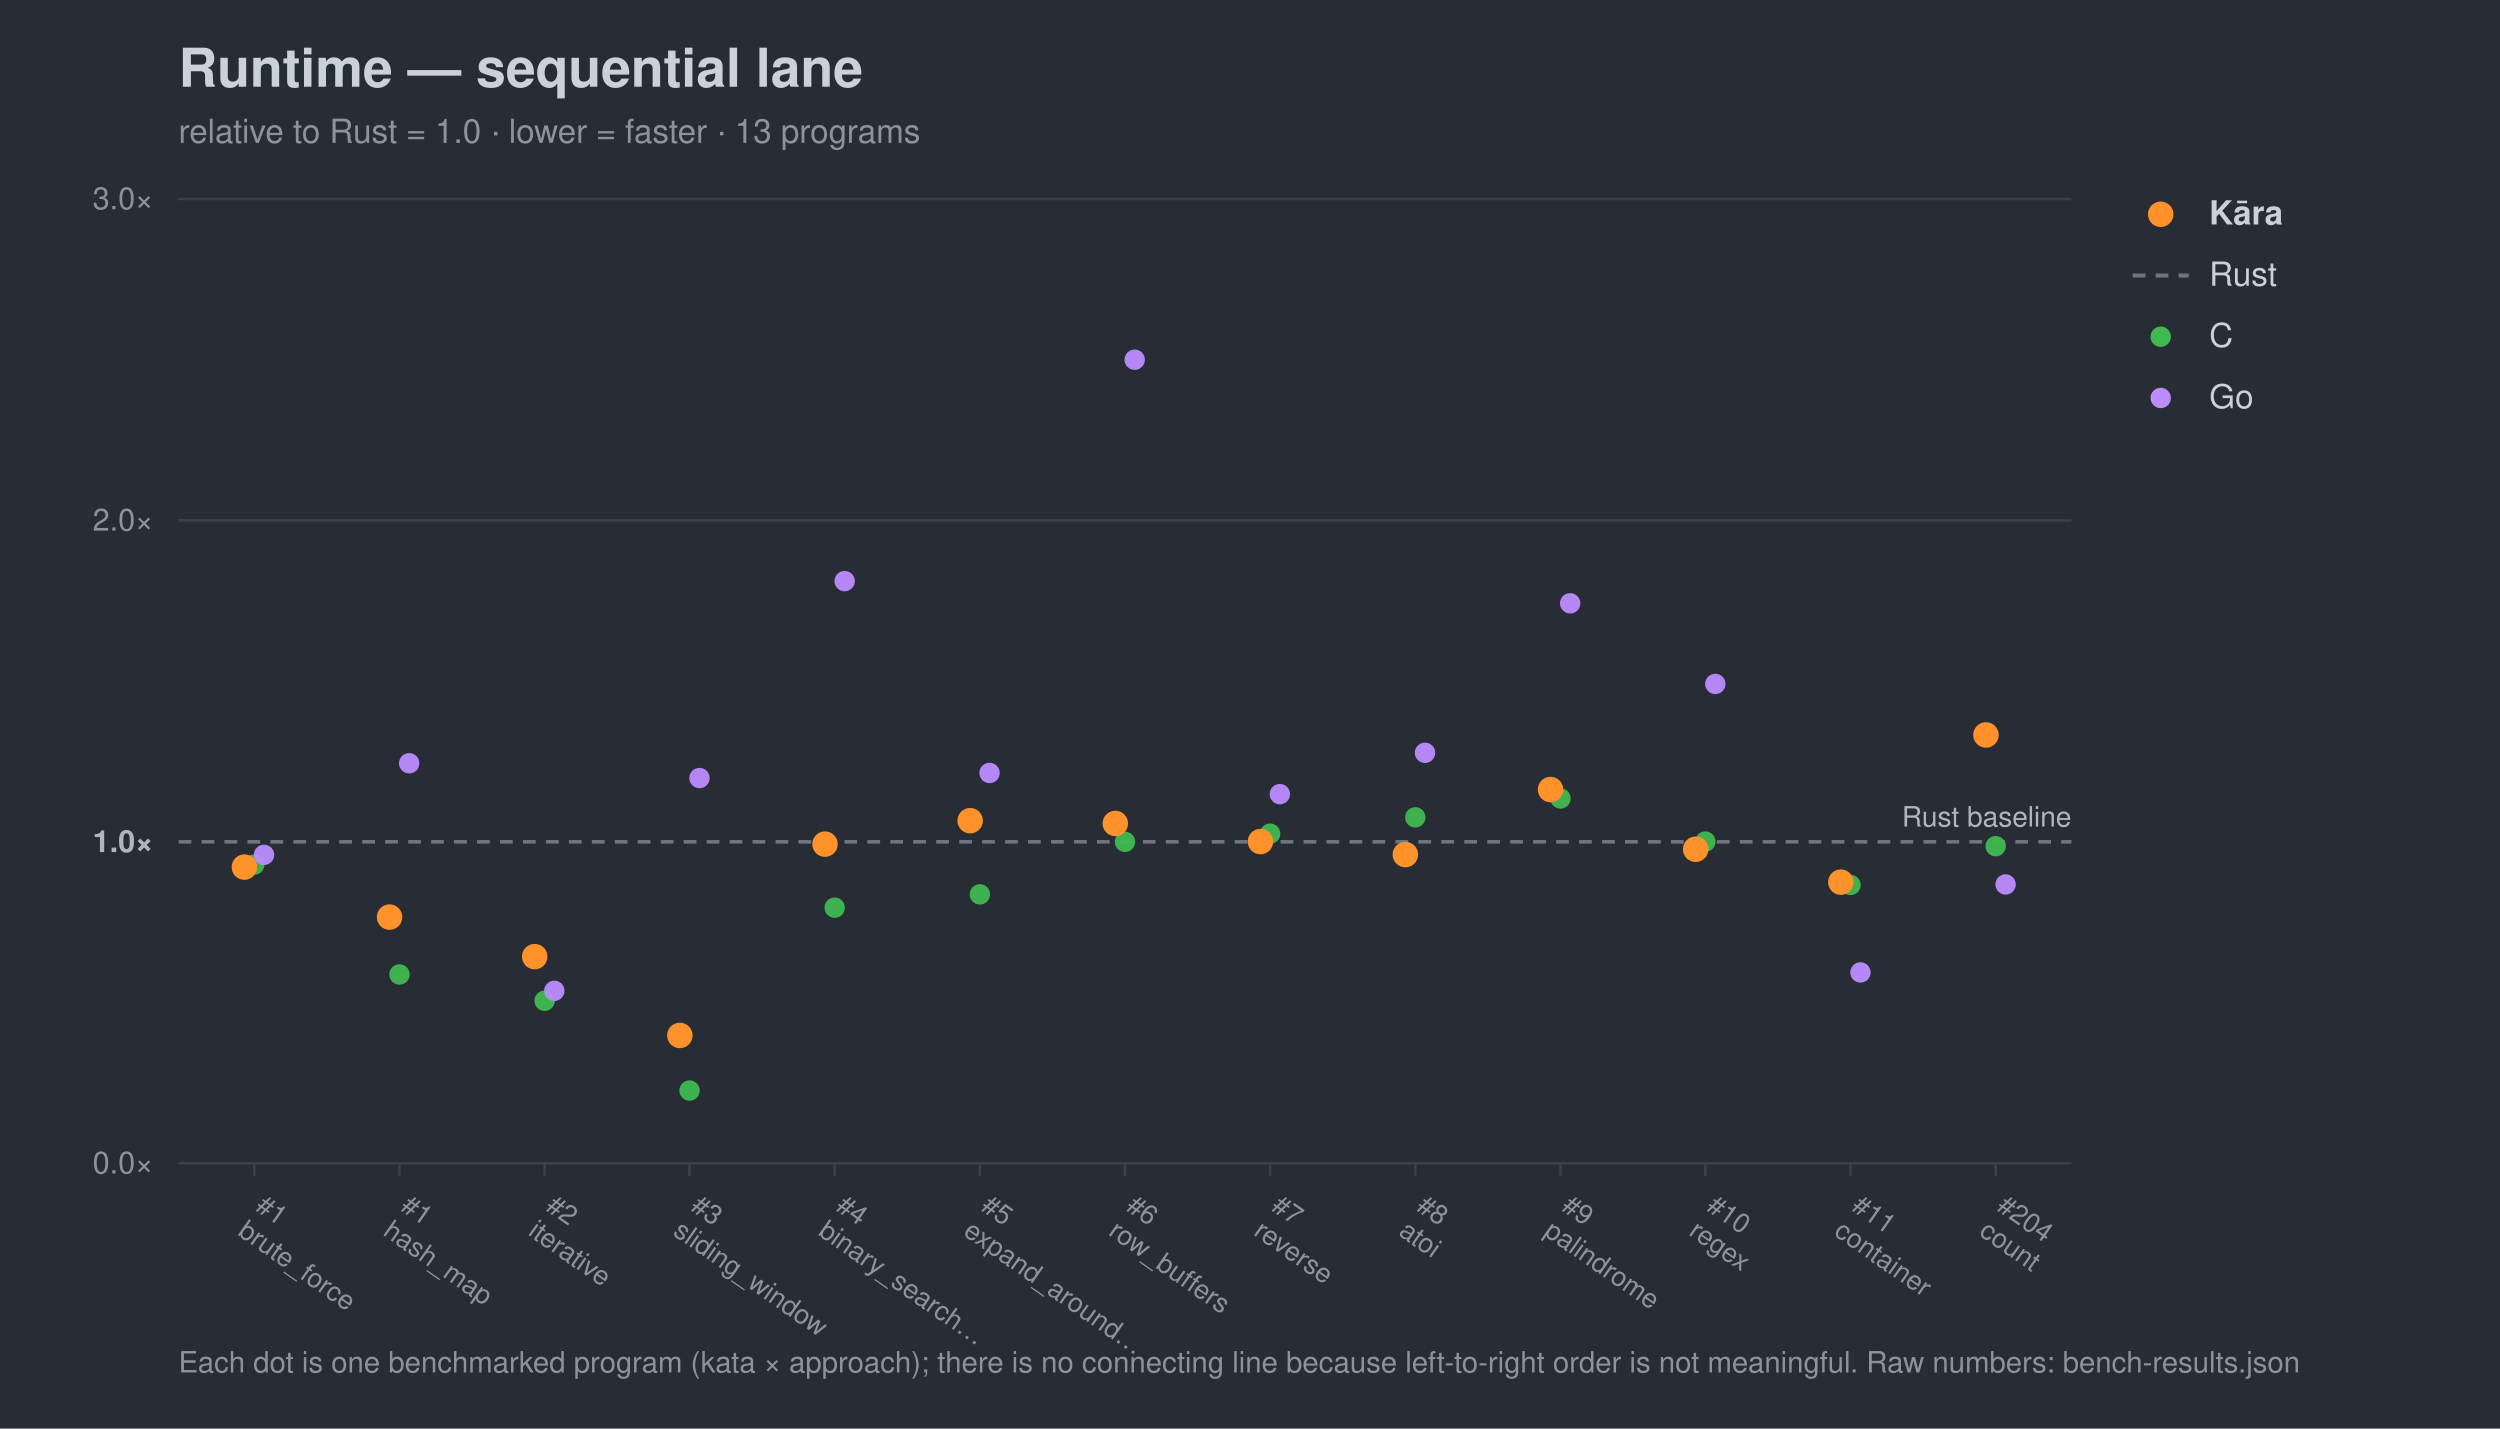
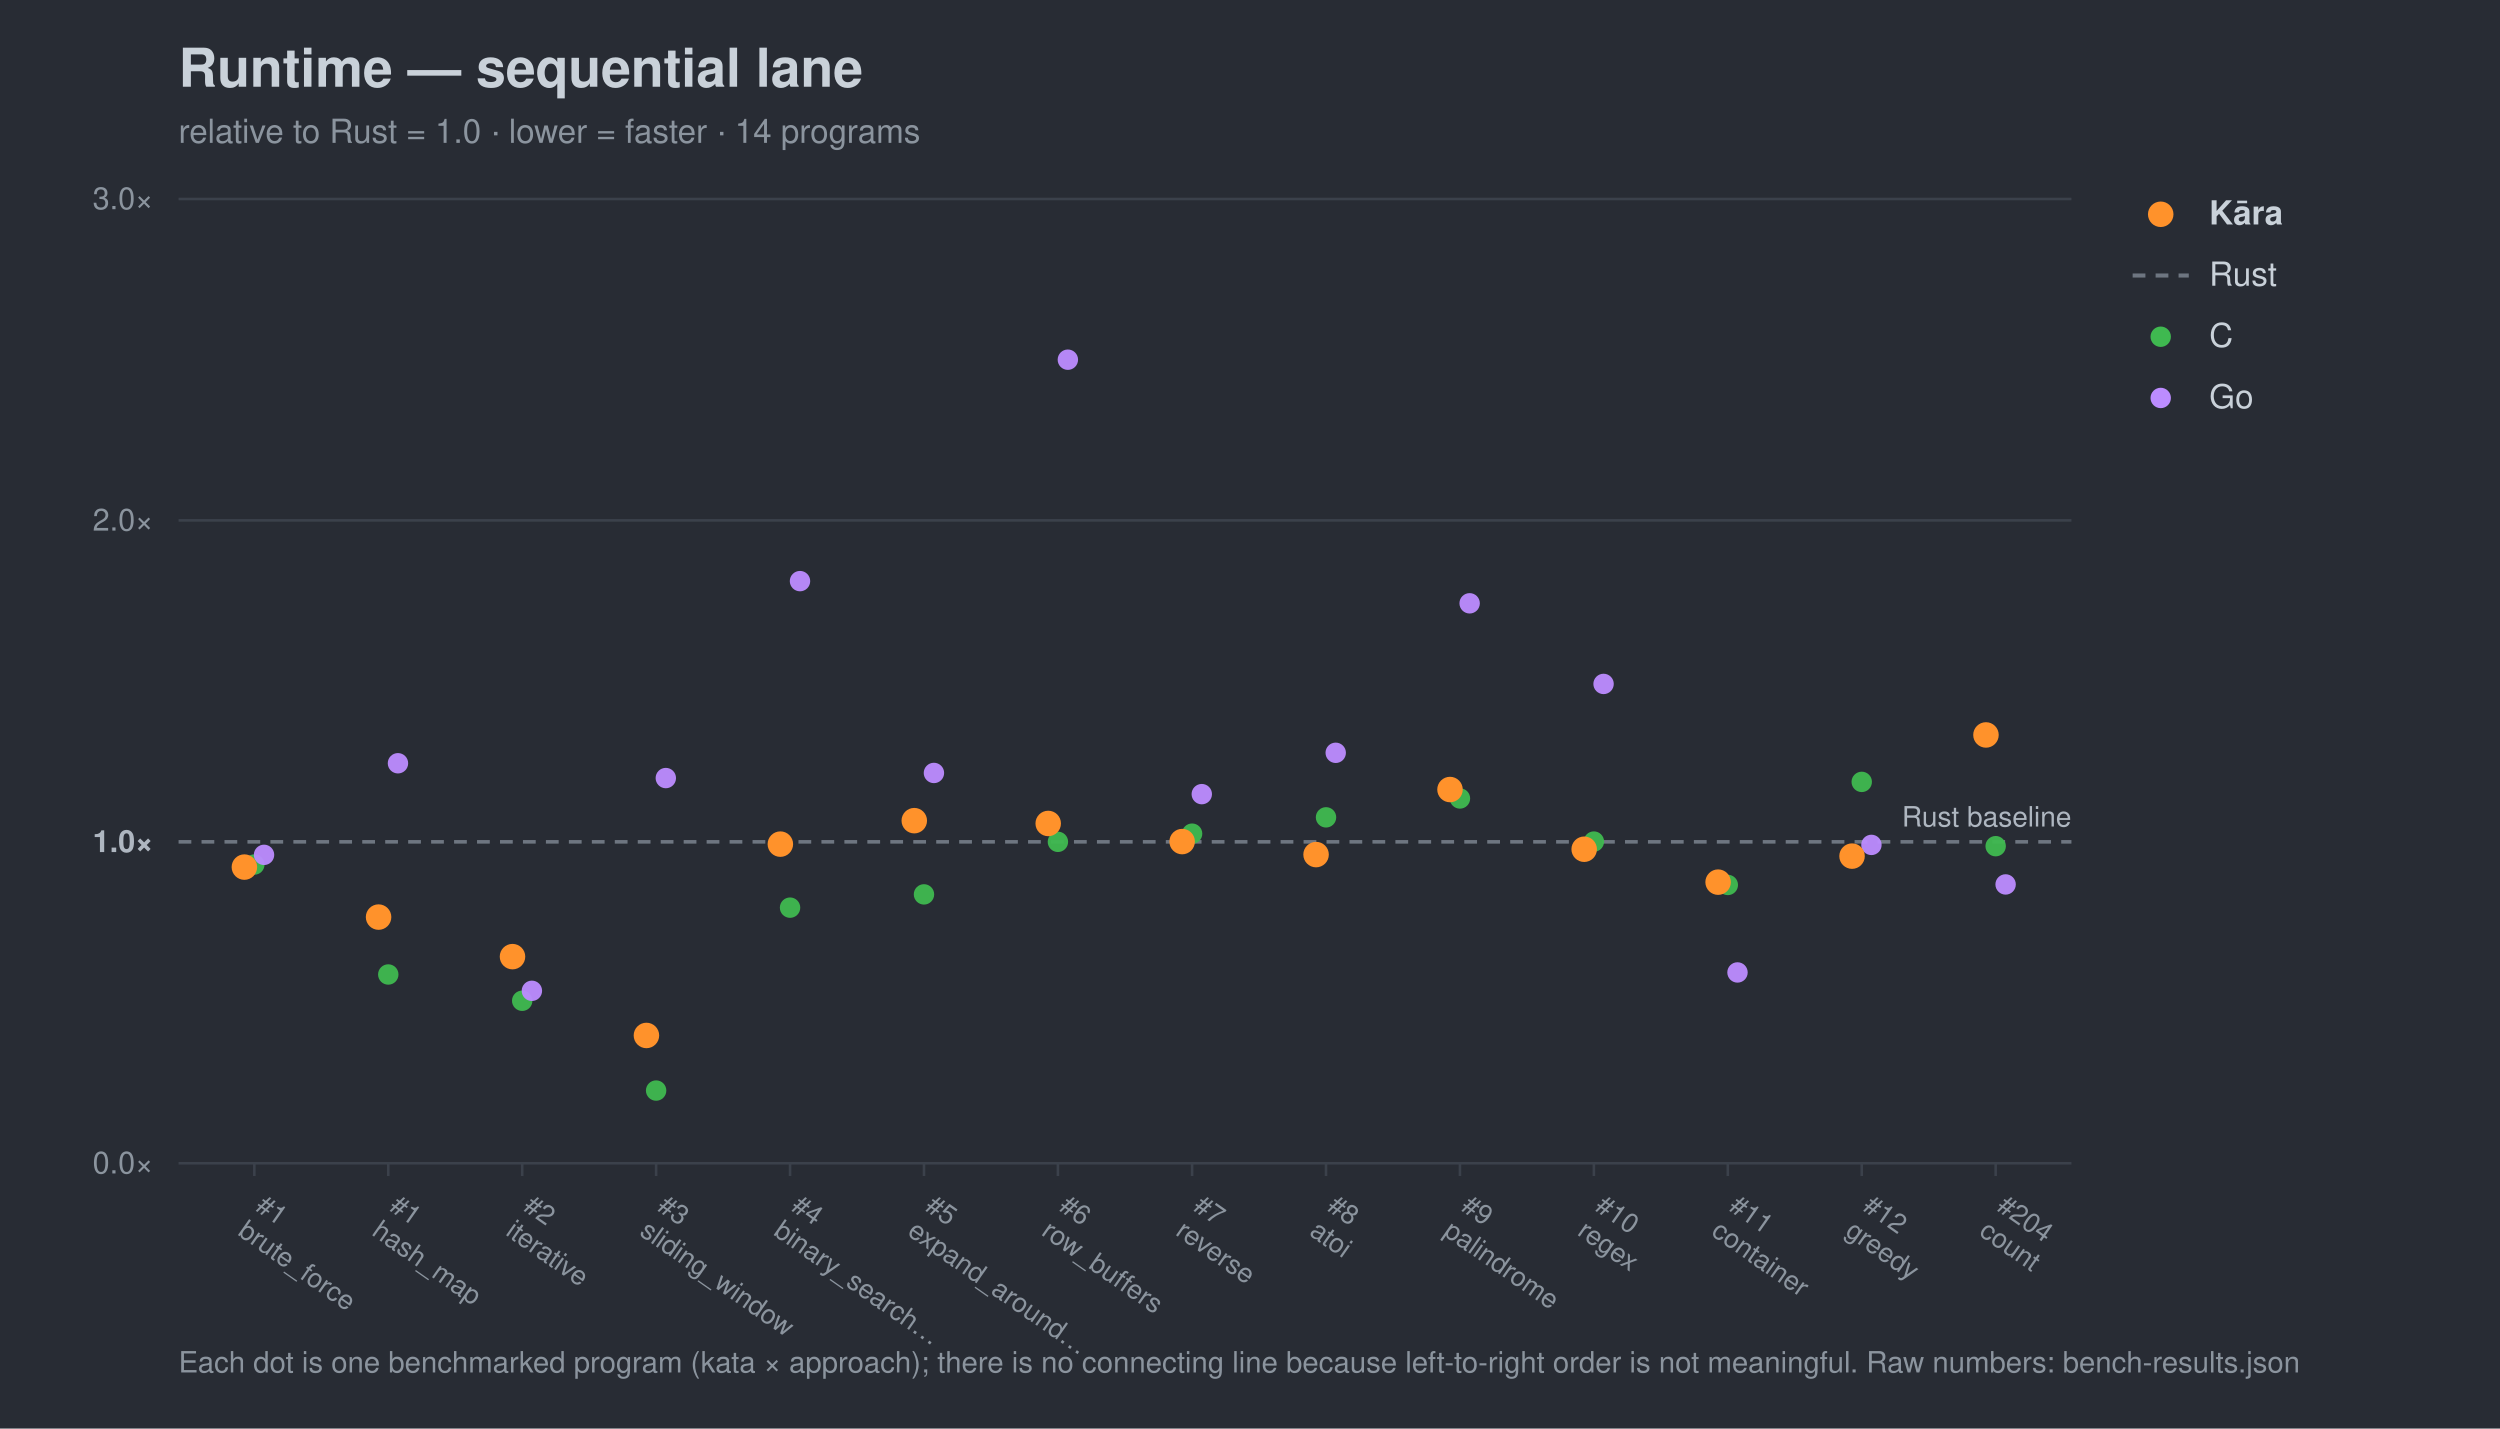
<svg xmlns="http://www.w3.org/2000/svg" width="980" height="560" viewBox="0 0 980 560" font-family="-apple-system,Segoe UI,Helvetica,Arial,sans-serif">
  <rect width="980" height="560" fill="#282c34" />
  <text x="70" y="34" font-size="21" font-weight="700" fill="#c9d1d9">Runtime — sequential lane</text>
-   <text x="70" y="56" font-size="13" fill="#8b949e">relative to Rust = 1.0 · lower = faster · 13 programs</text>
+   <text x="70" y="56" font-size="13" fill="#8b949e">relative to Rust = 1.0 · lower = faster · 14 programs</text>
  <line x1="70" y1="456.0" x2="812" y2="456.0" stroke="#3b414b" stroke-width="1" />
  <text x="60" y="460.0" font-size="12" text-anchor="end" fill="#8b949e">0.0×</text>
  <line x1="70" y1="330.0" x2="812" y2="330.0" stroke="#6e7681" stroke-width="1.4" stroke-dasharray="5 4" />
  <text x="60" y="334.0" font-size="12" text-anchor="end" fill="#aeb6c0" font-weight="700">1.0×</text>
  <line x1="70" y1="204.0" x2="812" y2="204.0" stroke="#3b414b" stroke-width="1" />
  <text x="60" y="208.0" font-size="12" text-anchor="end" fill="#8b949e">2.0×</text>
  <line x1="70" y1="78.0" x2="812" y2="78.0" stroke="#3b414b" stroke-width="1" />
  <text x="60" y="82.0" font-size="12" text-anchor="end" fill="#8b949e">3.0×</text>
  <text x="812" y="324.0" font-size="11" text-anchor="end" fill="#aeb6c0">Rust baseline</text>
  <line x1="99.7" y1="456" x2="99.7" y2="461" stroke="#3b414b" />
  <g transform="translate(99.7,474) rotate(35)">
    <text x="0" y="0" font-size="10.5" fill="#8b949e">#1</text>
    <text x="0" y="12" font-size="10.5" fill="#8b949e">brute_force</text>
  </g>
-   <line x1="156.6" y1="456" x2="156.6" y2="461" stroke="#3b414b" />
-   <g transform="translate(156.6,474) rotate(35)">
+   <line x1="152.2" y1="456" x2="152.2" y2="461" stroke="#3b414b" />
+   <g transform="translate(152.2,474) rotate(35)">
    <text x="0" y="0" font-size="10.5" fill="#8b949e">#1</text>
    <text x="0" y="12" font-size="10.5" fill="#8b949e">hash_map</text>
  </g>
-   <line x1="213.5" y1="456" x2="213.5" y2="461" stroke="#3b414b" />
-   <g transform="translate(213.5,474) rotate(35)">
+   <line x1="204.7" y1="456" x2="204.7" y2="461" stroke="#3b414b" />
+   <g transform="translate(204.7,474) rotate(35)">
    <text x="0" y="0" font-size="10.5" fill="#8b949e">#2</text>
    <text x="0" y="12" font-size="10.5" fill="#8b949e">iterative</text>
  </g>
-   <line x1="270.3" y1="456" x2="270.3" y2="461" stroke="#3b414b" />
-   <g transform="translate(270.3,474) rotate(35)">
+   <line x1="257.2" y1="456" x2="257.2" y2="461" stroke="#3b414b" />
+   <g transform="translate(257.2,474) rotate(35)">
    <text x="0" y="0" font-size="10.5" fill="#8b949e">#3</text>
    <text x="0" y="12" font-size="10.5" fill="#8b949e">sliding_window</text>
  </g>
-   <line x1="327.2" y1="456" x2="327.2" y2="461" stroke="#3b414b" />
-   <g transform="translate(327.2,474) rotate(35)">
+   <line x1="309.7" y1="456" x2="309.7" y2="461" stroke="#3b414b" />
+   <g transform="translate(309.7,474) rotate(35)">
    <text x="0" y="0" font-size="10.5" fill="#8b949e">#4</text>
    <text x="0" y="12" font-size="10.5" fill="#8b949e">binary_search…</text>
  </g>
-   <line x1="384.1" y1="456" x2="384.1" y2="461" stroke="#3b414b" />
-   <g transform="translate(384.1,474) rotate(35)">
+   <line x1="362.2" y1="456" x2="362.2" y2="461" stroke="#3b414b" />
+   <g transform="translate(362.2,474) rotate(35)">
    <text x="0" y="0" font-size="10.5" fill="#8b949e">#5</text>
    <text x="0" y="12" font-size="10.5" fill="#8b949e">expand_around…</text>
  </g>
-   <line x1="441.0" y1="456" x2="441.0" y2="461" stroke="#3b414b" />
-   <g transform="translate(441.0,474) rotate(35)">
+   <line x1="414.7" y1="456" x2="414.7" y2="461" stroke="#3b414b" />
+   <g transform="translate(414.7,474) rotate(35)">
    <text x="0" y="0" font-size="10.5" fill="#8b949e">#6</text>
    <text x="0" y="12" font-size="10.5" fill="#8b949e">row_buffers</text>
  </g>
-   <line x1="497.9" y1="456" x2="497.9" y2="461" stroke="#3b414b" />
-   <g transform="translate(497.9,474) rotate(35)">
+   <line x1="467.3" y1="456" x2="467.3" y2="461" stroke="#3b414b" />
+   <g transform="translate(467.3,474) rotate(35)">
    <text x="0" y="0" font-size="10.5" fill="#8b949e">#7</text>
    <text x="0" y="12" font-size="10.5" fill="#8b949e">reverse</text>
  </g>
-   <line x1="554.8" y1="456" x2="554.8" y2="461" stroke="#3b414b" />
-   <g transform="translate(554.8,474) rotate(35)">
+   <line x1="519.8" y1="456" x2="519.8" y2="461" stroke="#3b414b" />
+   <g transform="translate(519.8,474) rotate(35)">
    <text x="0" y="0" font-size="10.5" fill="#8b949e">#8</text>
    <text x="0" y="12" font-size="10.5" fill="#8b949e">atoi</text>
  </g>
-   <line x1="611.7" y1="456" x2="611.7" y2="461" stroke="#3b414b" />
-   <g transform="translate(611.7,474) rotate(35)">
+   <line x1="572.3" y1="456" x2="572.3" y2="461" stroke="#3b414b" />
+   <g transform="translate(572.3,474) rotate(35)">
    <text x="0" y="0" font-size="10.5" fill="#8b949e">#9</text>
    <text x="0" y="12" font-size="10.5" fill="#8b949e">palindrome</text>
  </g>
-   <line x1="668.5" y1="456" x2="668.5" y2="461" stroke="#3b414b" />
-   <g transform="translate(668.5,474) rotate(35)">
+   <line x1="624.8" y1="456" x2="624.8" y2="461" stroke="#3b414b" />
+   <g transform="translate(624.8,474) rotate(35)">
    <text x="0" y="0" font-size="10.5" fill="#8b949e">#10</text>
    <text x="0" y="12" font-size="10.5" fill="#8b949e">regex</text>
  </g>
-   <line x1="725.4" y1="456" x2="725.4" y2="461" stroke="#3b414b" />
-   <g transform="translate(725.4,474) rotate(35)">
+   <line x1="677.3" y1="456" x2="677.3" y2="461" stroke="#3b414b" />
+   <g transform="translate(677.3,474) rotate(35)">
    <text x="0" y="0" font-size="10.5" fill="#8b949e">#11</text>
    <text x="0" y="12" font-size="10.5" fill="#8b949e">container</text>
+   </g>
+   <line x1="729.8" y1="456" x2="729.8" y2="461" stroke="#3b414b" />
+   <g transform="translate(729.8,474) rotate(35)">
+     <text x="0" y="0" font-size="10.5" fill="#8b949e">#12</text>
+     <text x="0" y="12" font-size="10.5" fill="#8b949e">greedy</text>
  </g>
  <line x1="782.3" y1="456" x2="782.3" y2="461" stroke="#3b414b" />
  <g transform="translate(782.3,474) rotate(35)">
    <text x="0" y="0" font-size="10.5" fill="#8b949e">#204</text>
    <text x="0" y="12" font-size="10.5" fill="#8b949e">count</text>
  </g>
  <circle cx="99.7" cy="338.9" r="4.0" fill="#3fb950" opacity="0.95" />
-   <circle cx="156.6" cy="382.0" r="4.0" fill="#3fb950" opacity="0.95" />
-   <circle cx="213.5" cy="392.3" r="4.0" fill="#3fb950" opacity="0.95" />
-   <circle cx="270.3" cy="427.5" r="4.0" fill="#3fb950" opacity="0.95" />
-   <circle cx="327.2" cy="355.8" r="4.0" fill="#3fb950" opacity="0.95" />
-   <circle cx="384.1" cy="350.6" r="4.0" fill="#3fb950" opacity="0.95" />
-   <circle cx="441.0" cy="330.0" r="4.0" fill="#3fb950" opacity="0.95" />
-   <circle cx="497.9" cy="326.8" r="4.0" fill="#3fb950" opacity="0.95" />
-   <circle cx="554.8" cy="320.4" r="4.0" fill="#3fb950" opacity="0.95" />
-   <circle cx="611.7" cy="313.0" r="4.0" fill="#3fb950" opacity="0.95" />
-   <circle cx="668.5" cy="329.9" r="4.0" fill="#3fb950" opacity="0.95" />
-   <circle cx="725.4" cy="346.9" r="4.0" fill="#3fb950" opacity="0.95" />
+   <circle cx="152.2" cy="382.0" r="4.0" fill="#3fb950" opacity="0.95" />
+   <circle cx="204.7" cy="392.3" r="4.0" fill="#3fb950" opacity="0.95" />
+   <circle cx="257.2" cy="427.5" r="4.0" fill="#3fb950" opacity="0.95" />
+   <circle cx="309.7" cy="355.8" r="4.0" fill="#3fb950" opacity="0.95" />
+   <circle cx="362.2" cy="350.6" r="4.0" fill="#3fb950" opacity="0.95" />
+   <circle cx="414.7" cy="330.0" r="4.0" fill="#3fb950" opacity="0.95" />
+   <circle cx="467.3" cy="326.8" r="4.0" fill="#3fb950" opacity="0.95" />
+   <circle cx="519.8" cy="320.4" r="4.0" fill="#3fb950" opacity="0.95" />
+   <circle cx="572.3" cy="313.0" r="4.0" fill="#3fb950" opacity="0.95" />
+   <circle cx="624.8" cy="329.9" r="4.0" fill="#3fb950" opacity="0.95" />
+   <circle cx="677.3" cy="346.9" r="4.0" fill="#3fb950" opacity="0.95" />
+   <circle cx="729.8" cy="306.5" r="4.0" fill="#3fb950" opacity="0.95" />
  <circle cx="782.3" cy="331.7" r="4.0" fill="#3fb950" opacity="0.95" />
  <circle cx="103.5" cy="335.1" r="4.0" fill="#bc8cff" opacity="0.95" />
-   <circle cx="160.4" cy="299.2" r="4.0" fill="#bc8cff" opacity="0.95" />
-   <circle cx="217.3" cy="388.4" r="4.0" fill="#bc8cff" opacity="0.95" />
-   <circle cx="274.2" cy="305.0" r="4.0" fill="#bc8cff" opacity="0.95" />
-   <circle cx="331.1" cy="227.8" r="4.0" fill="#bc8cff" opacity="0.95" />
-   <circle cx="387.9" cy="303.0" r="4.0" fill="#bc8cff" opacity="0.95" />
-   <circle cx="444.8" cy="141.0" r="4.0" fill="#bc8cff" opacity="0.95" />
-   <circle cx="501.7" cy="311.3" r="4.0" fill="#bc8cff" opacity="0.95" />
-   <circle cx="558.6" cy="295.1" r="4.0" fill="#bc8cff" opacity="0.95" />
-   <circle cx="615.5" cy="236.5" r="4.0" fill="#bc8cff" opacity="0.95" />
-   <circle cx="672.4" cy="268.1" r="4.0" fill="#bc8cff" opacity="0.95" />
-   <circle cx="729.3" cy="381.2" r="4.0" fill="#bc8cff" opacity="0.95" />
+   <circle cx="156.0" cy="299.2" r="4.0" fill="#bc8cff" opacity="0.95" />
+   <circle cx="208.5" cy="388.4" r="4.0" fill="#bc8cff" opacity="0.95" />
+   <circle cx="261.0" cy="305.0" r="4.0" fill="#bc8cff" opacity="0.95" />
+   <circle cx="313.6" cy="227.8" r="4.0" fill="#bc8cff" opacity="0.95" />
+   <circle cx="366.1" cy="303.0" r="4.0" fill="#bc8cff" opacity="0.95" />
+   <circle cx="418.6" cy="141.0" r="4.0" fill="#bc8cff" opacity="0.95" />
+   <circle cx="471.1" cy="311.3" r="4.0" fill="#bc8cff" opacity="0.95" />
+   <circle cx="523.6" cy="295.1" r="4.0" fill="#bc8cff" opacity="0.95" />
+   <circle cx="576.1" cy="236.5" r="4.0" fill="#bc8cff" opacity="0.95" />
+   <circle cx="628.6" cy="268.1" r="4.0" fill="#bc8cff" opacity="0.95" />
+   <circle cx="681.1" cy="381.2" r="4.0" fill="#bc8cff" opacity="0.95" />
+   <circle cx="733.6" cy="331.2" r="4.0" fill="#bc8cff" opacity="0.95" />
  <circle cx="786.2" cy="346.7" r="4.0" fill="#bc8cff" opacity="0.95" />
  <circle cx="95.8" cy="339.9" r="5.0" fill="#ff922b" opacity="1.0" />
-   <circle cx="152.7" cy="359.5" r="5.0" fill="#ff922b" opacity="1.0" />
-   <circle cx="209.6" cy="375.0" r="5.0" fill="#ff922b" opacity="1.0" />
-   <circle cx="266.5" cy="405.9" r="5.0" fill="#ff922b" opacity="1.0" />
-   <circle cx="323.4" cy="330.9" r="5.0" fill="#ff922b" opacity="1.0" />
-   <circle cx="380.3" cy="321.7" r="5.0" fill="#ff922b" opacity="1.0" />
-   <circle cx="437.2" cy="322.8" r="5.0" fill="#ff922b" opacity="1.0" />
-   <circle cx="494.1" cy="329.9" r="5.0" fill="#ff922b" opacity="1.0" />
-   <circle cx="550.9" cy="335.0" r="5.0" fill="#ff922b" opacity="1.0" />
-   <circle cx="607.8" cy="309.5" r="5.0" fill="#ff922b" opacity="1.0" />
-   <circle cx="664.7" cy="332.9" r="5.0" fill="#ff922b" opacity="1.0" />
-   <circle cx="721.6" cy="345.8" r="5.0" fill="#ff922b" opacity="1.0" />
+   <circle cx="148.4" cy="359.5" r="5.0" fill="#ff922b" opacity="1.0" />
+   <circle cx="200.9" cy="375.0" r="5.0" fill="#ff922b" opacity="1.0" />
+   <circle cx="253.4" cy="405.9" r="5.0" fill="#ff922b" opacity="1.0" />
+   <circle cx="305.9" cy="330.9" r="5.0" fill="#ff922b" opacity="1.0" />
+   <circle cx="358.4" cy="321.7" r="5.0" fill="#ff922b" opacity="1.0" />
+   <circle cx="410.9" cy="322.8" r="5.0" fill="#ff922b" opacity="1.0" />
+   <circle cx="463.4" cy="329.9" r="5.0" fill="#ff922b" opacity="1.0" />
+   <circle cx="515.9" cy="335.0" r="5.0" fill="#ff922b" opacity="1.0" />
+   <circle cx="568.4" cy="309.5" r="5.0" fill="#ff922b" opacity="1.0" />
+   <circle cx="621.0" cy="332.9" r="5.0" fill="#ff922b" opacity="1.0" />
+   <circle cx="673.5" cy="345.8" r="5.0" fill="#ff922b" opacity="1.0" />
+   <circle cx="726.0" cy="335.6" r="5.0" fill="#ff922b" opacity="1.0" />
  <circle cx="778.5" cy="288.1" r="5.0" fill="#ff922b" opacity="1.0" />
  <circle cx="847" cy="84" r="5" fill="#ff922b" />
  <text x="866" y="88" font-size="13" fill="#c9d1d9" font-weight="700">Kāra</text>
  <line x1="836" y1="108" x2="858" y2="108" stroke="#6e7681" stroke-width="1.6" stroke-dasharray="5 4" />
  <text x="866" y="112" font-size="13" fill="#c9d1d9" font-weight="400">Rust</text>
  <circle cx="847" cy="132" r="4" fill="#3fb950" />
  <text x="866" y="136" font-size="13" fill="#c9d1d9" font-weight="400">C</text>
  <circle cx="847" cy="156" r="4" fill="#bc8cff" />
  <text x="866" y="160" font-size="13" fill="#c9d1d9" font-weight="400">Go</text>
  <text x="70" y="538" font-size="11.5" fill="#8b949e">Each dot is one benchmarked program (kata × approach); there is no connecting line because left-to-right order is not meaningful. Raw numbers: bench-results.json</text>
</svg>
